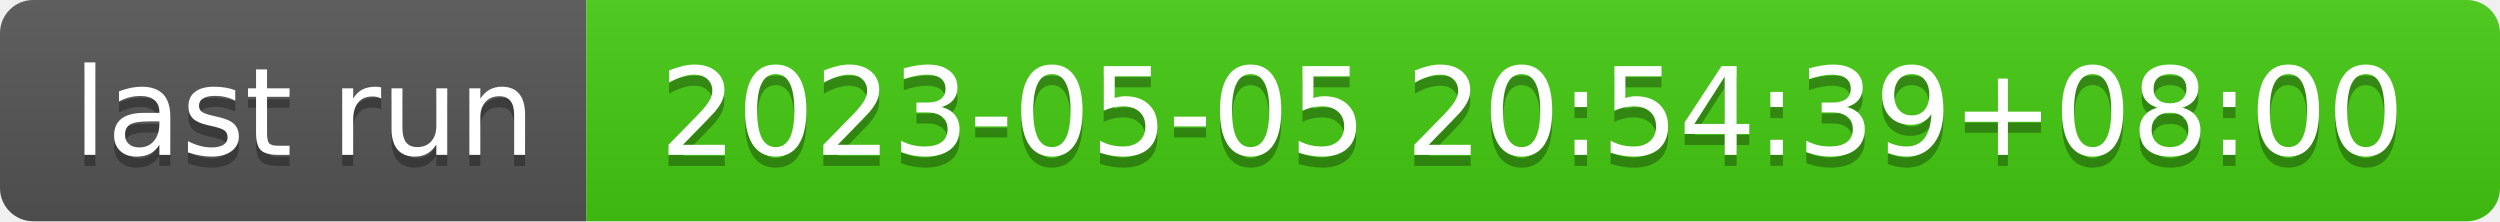
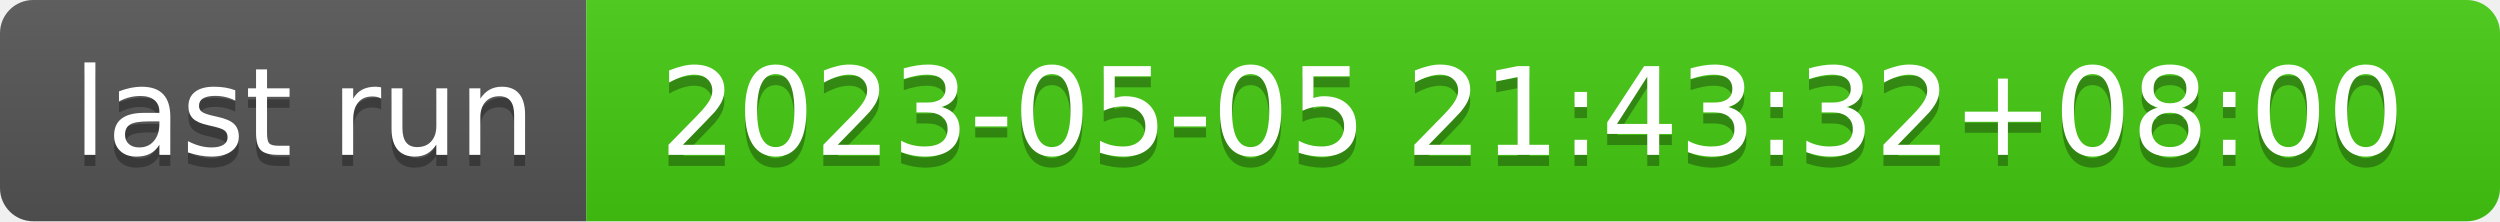
- <svg xmlns="http://www.w3.org/2000/svg" width="226" height="20" role="img" aria-label="last run: 2023-05-05 20:54:39+08:00">
+ <svg xmlns="http://www.w3.org/2000/svg" width="226" height="20" role="img" aria-label="last run: 2023-05-05 21:43:32+08:00">
  <linearGradient id="s" x2="0" y2="100%">
    <stop offset="0" stop-color="#bbb" stop-opacity=".1" />
    <stop offset="1" stop-opacity=".1" />
  </linearGradient>
  <clipPath id="r">
    <rect width="226" height="20" rx="3" fill="#fff" />
  </clipPath>
  <g clip-path="url(#r)">
    <rect width="53" height="20" fill="#555" />
    <rect x="53" width="173" height="20" fill="#4c1" />
    <rect width="226" height="20" fill="url(#s)" />
  </g>
  <g fill="#fff" text-anchor="middle" font-family="Verdana,Geneva,DejaVu Sans,sans-serif" text-rendering="geometricPrecision" font-size="110">
    <text aria-hidden="true" x="275" y="150" fill="#010101" fill-opacity=".3" transform="scale(.1)" textLength="430">last run</text>
    <text x="275" y="140" transform="scale(.1)" fill="#fff" textLength="430">last run</text>
-     <text aria-hidden="true" x="1385" y="150" fill="#010101" fill-opacity=".3" transform="scale(.1)" textLength="1630">2023-05-05 20:54:39+08:00</text>
-     <text x="1385" y="140" transform="scale(.1)" fill="#fff" textLength="1630">2023-05-05 20:54:39+08:00</text>
+     <text aria-hidden="true" x="1385" y="150" fill="#010101" fill-opacity=".3" transform="scale(.1)" textLength="1630">2023-05-05 21:43:32+08:00</text>
+     <text x="1385" y="140" transform="scale(.1)" fill="#fff" textLength="1630">2023-05-05 21:43:32+08:00</text>
  </g>
</svg>
